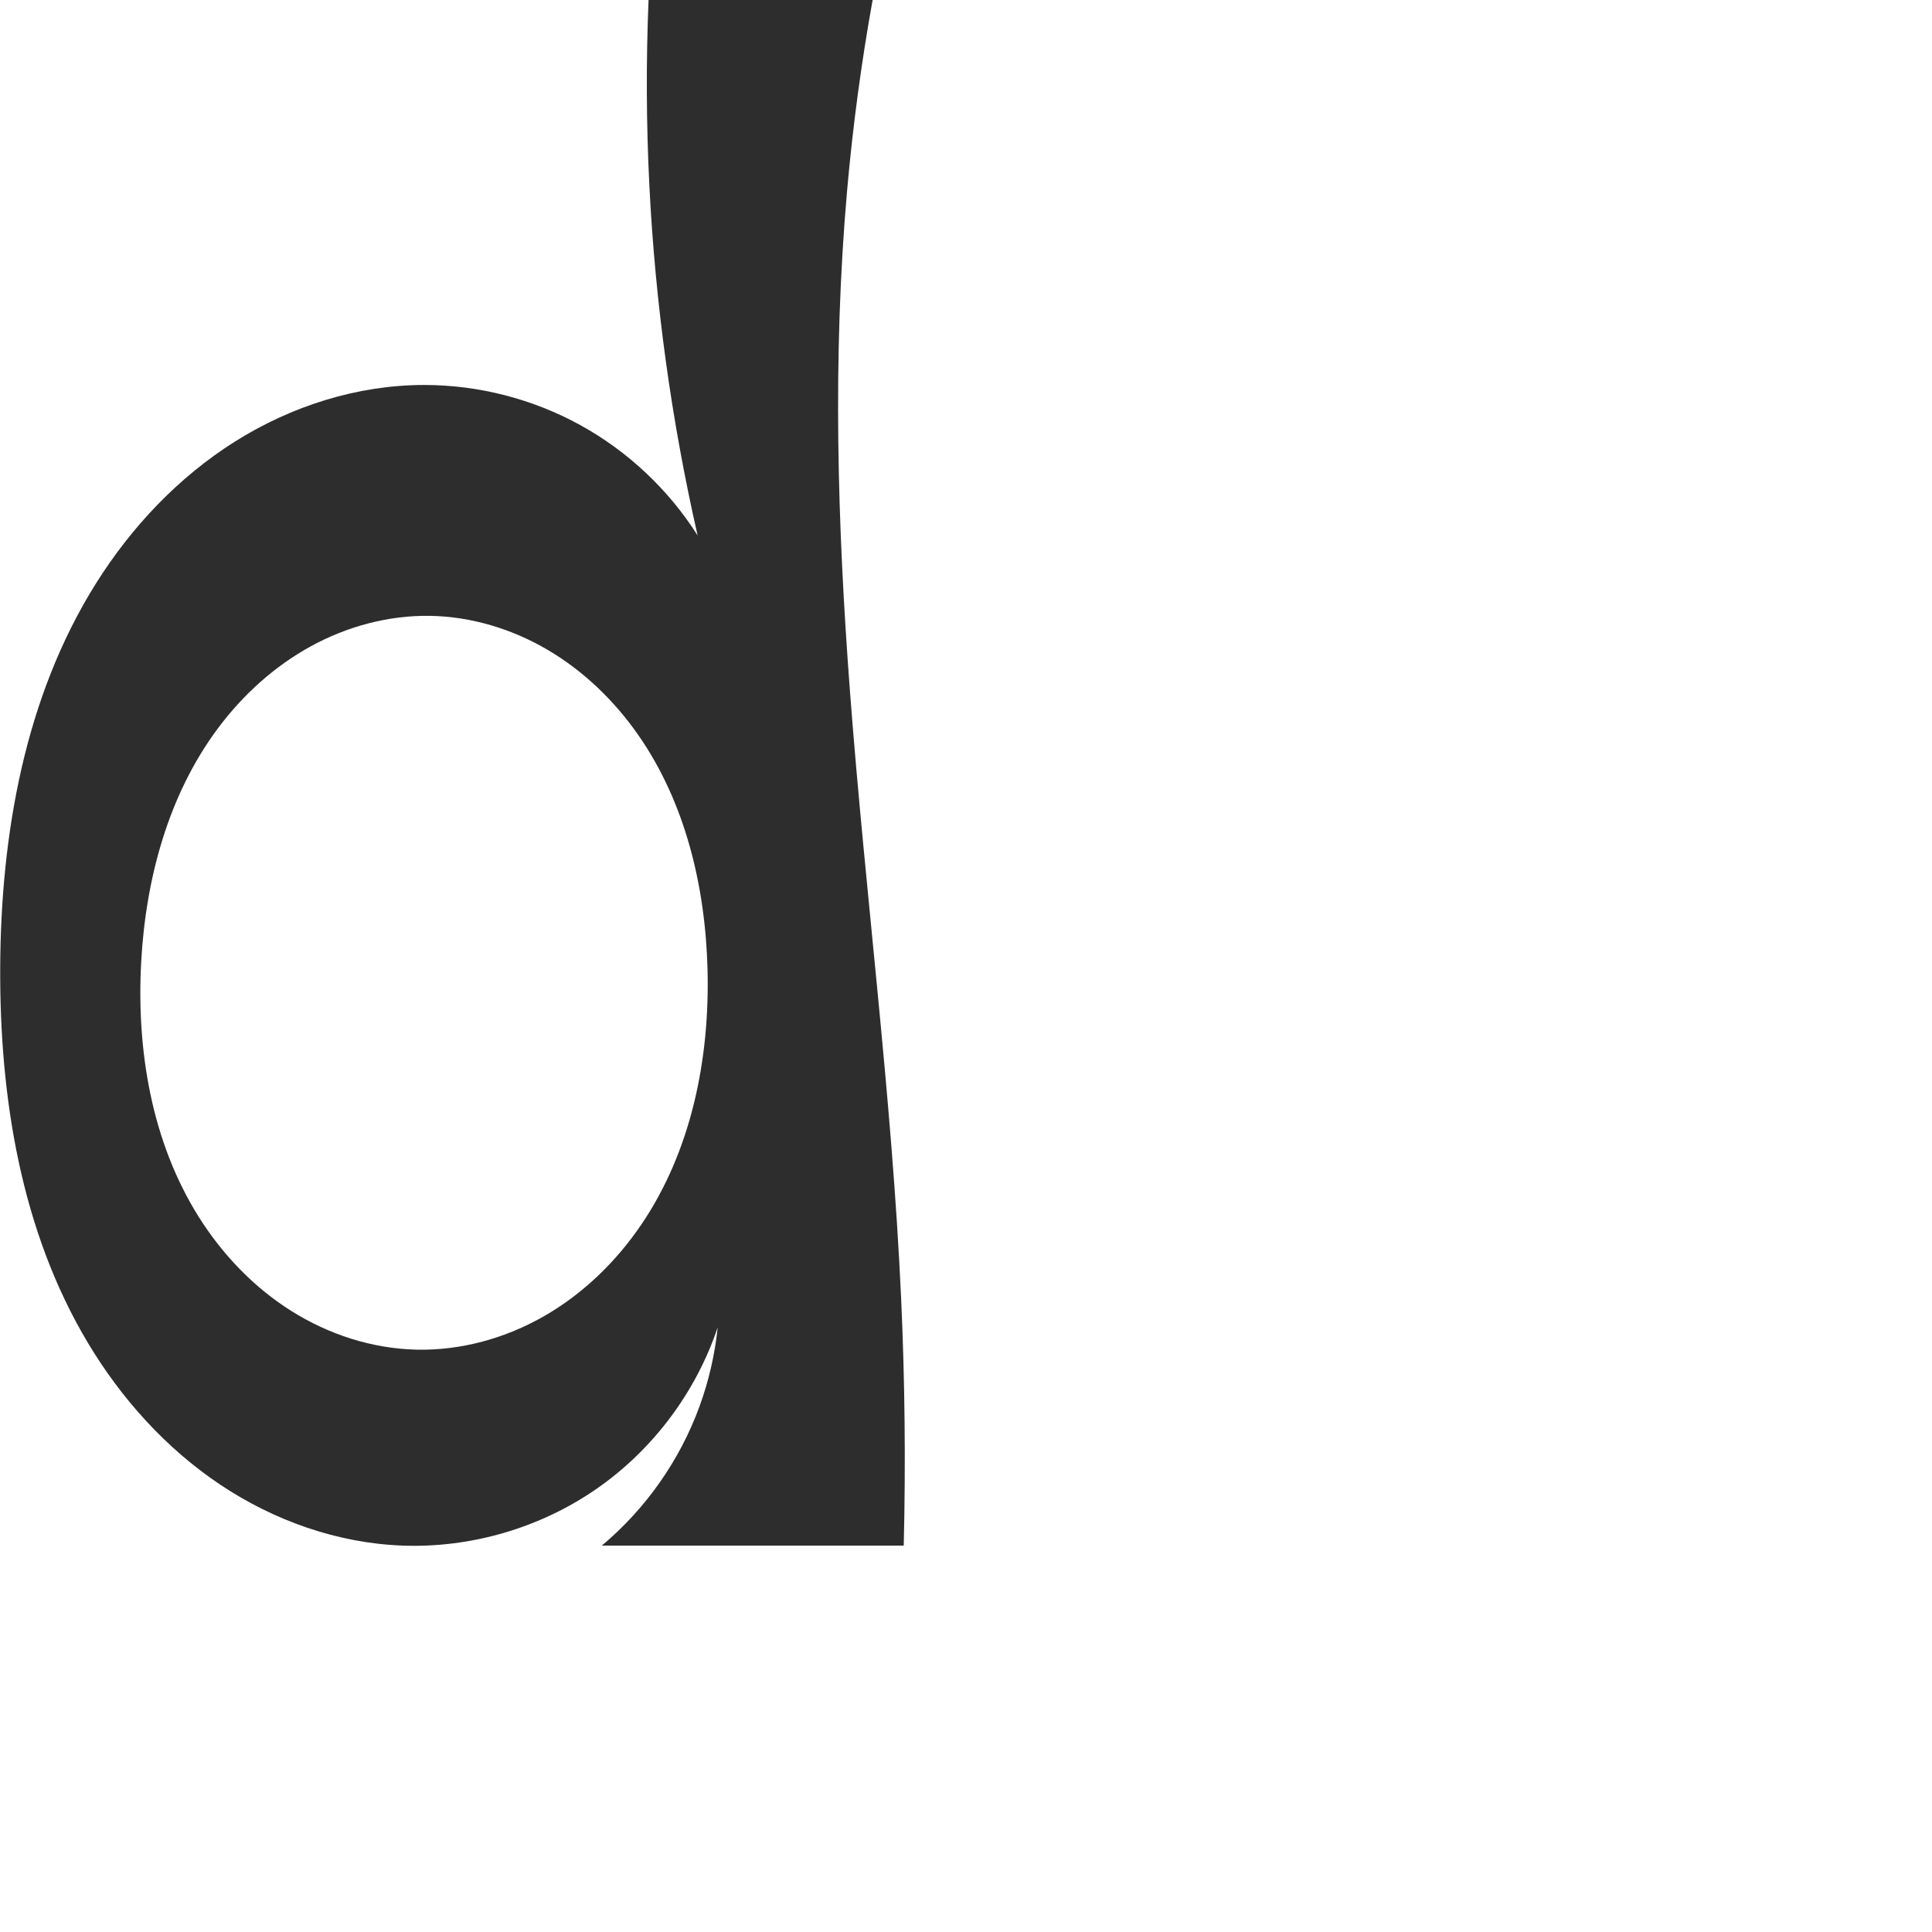
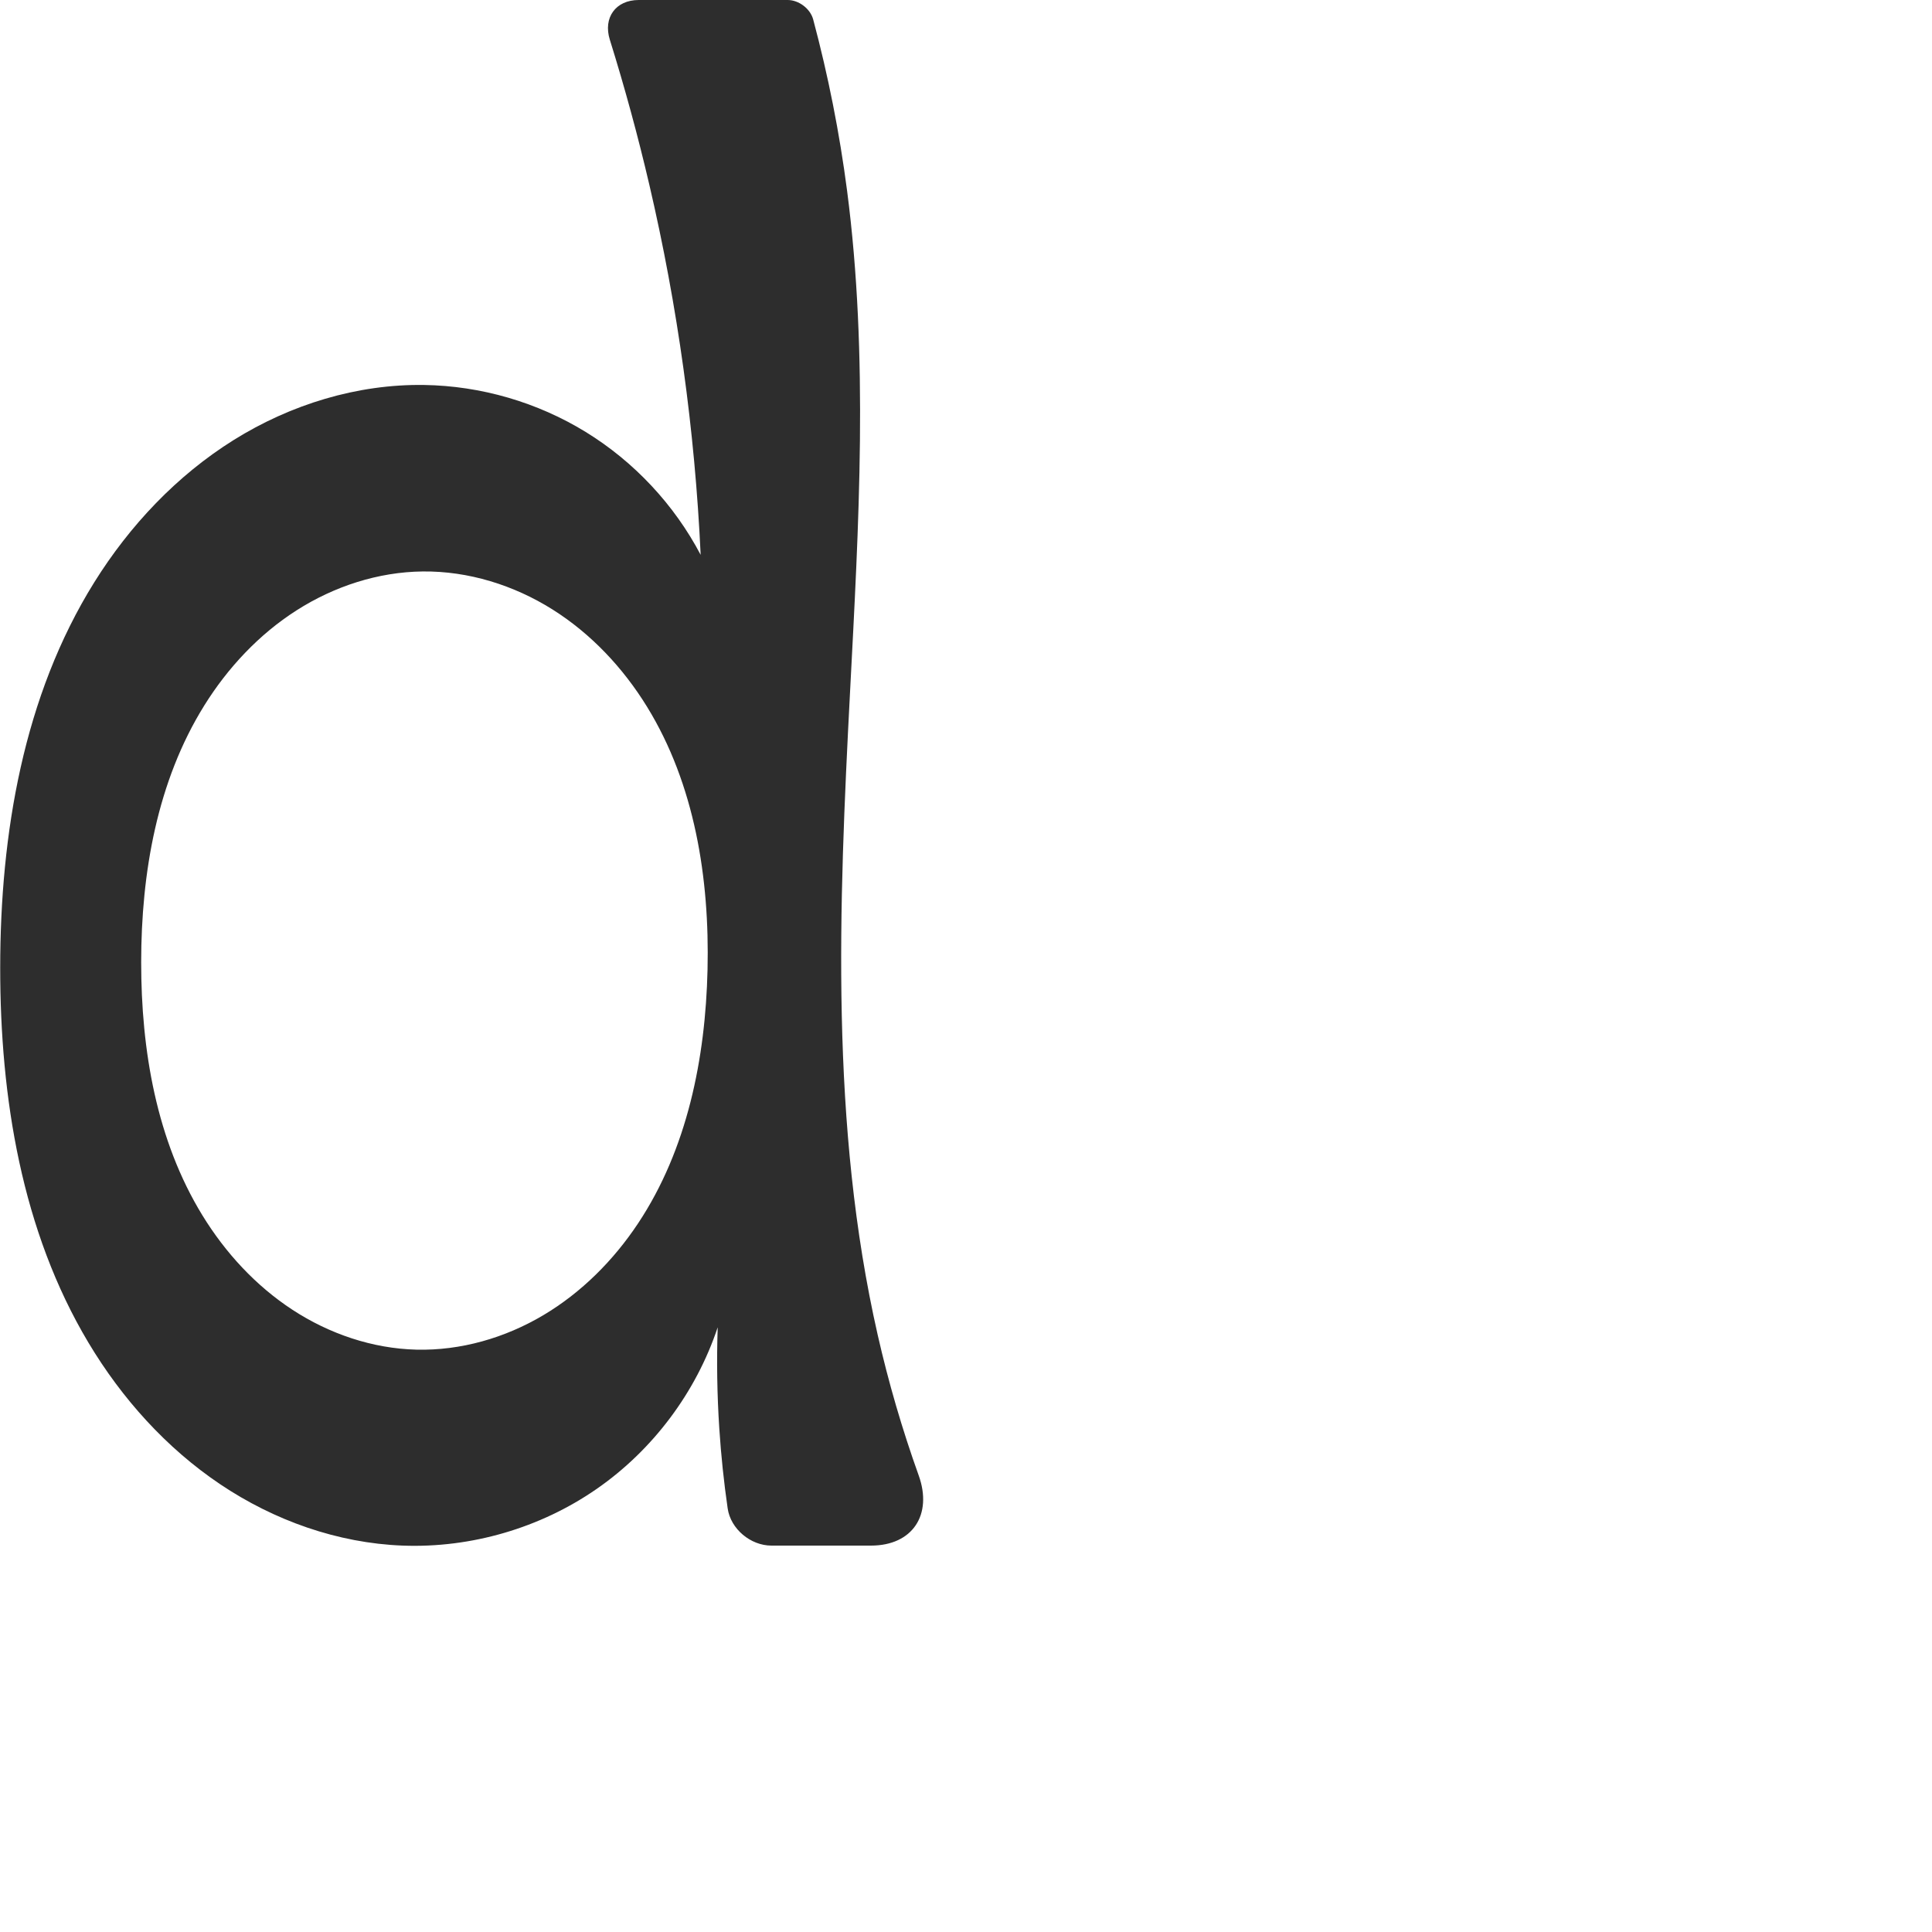
<svg xmlns="http://www.w3.org/2000/svg" xml:space="preserve" width="1000" height="1000" version="1.1" style="clip-rule:evenodd;fill-rule:evenodd;image-rendering:optimizeQuality;shape-rendering:geometricPrecision;text-rendering:geometricPrecision" viewBox="0 0 1000 1000" id="svg10">
  <defs id="defs4">
    <style type="text/css" id="style2">
   
    .fil0 {fill:#EF7F1A;fill-rule:nonzero}
   
  </style>
  </defs>
-   <path id="path919" style="fill:#2d2d2d;fill-rule:nonzero;stroke:none;stroke-width:1px;stroke-linecap:butt;stroke-linejoin:miter;stroke-opacity:1" d="m 73.073,498.022 c 2.341,-42.993 13.962,-86.446 39.677,-120.98 12.858,-17.267 29.144,-32.092 48.014,-42.455 18.87,-10.363 40.347,-16.18 61.872,-15.82 21.442,0.359 42.632,6.84 61.095,17.751 18.462,10.91 34.222,26.167 46.507,43.745 24.569,35.156 34.883,78.75 35.98,121.627 1.182,46.227 -8.359,93.848 -34.366,132.084 -13.003,19.118 -30.018,35.631 -50.059,47.16 -20.041,11.53 -43.135,17.97 -66.25,17.444 -22.897,-0.521 -45.464,-7.868 -64.84,-20.078 C 131.327,666.289 115.112,649.315 102.916,629.929 78.525,591.158 70.583,543.759 73.073,498.022 Z M 219.555,199.262 c -34.574,0.007 -68.812,10.921 -98.056,29.363 -29.245,18.441 -53.569,44.223 -71.927,73.52 C 12.858,360.74 0.424,431.692 0.104,500.838 -0.207,568.172 10.93,637.322 45.516,695.095 c 17.293,28.887 40.359,54.527 68.329,73.267 27.97,18.74 60.919,30.408 94.564,31.638 35.431,1.295 71.193,-9.171 100.335,-29.364 29.142,-20.193 51.502,-50 62.734,-83.629 -1.434,13.979 -4.609,27.778 -9.431,40.977 C 351.87,755.85 334.247,780.957 311.499,800 h 156.275 c 1.036,-42.547 0.59,-85.131 -1.337,-127.647 -4.757,-104.954 -18.521,-209.282 -26.463,-314.043 -6.548,-86.377 -9.128,-173.287 -1.524,-259.577 2.936,-33.318 7.388,-66.502 13.337,-99.416 L 335.691,0 c -1.316,31.853 -1.183,63.767 0.398,95.608 3.034,61.088 11.408,121.909 24.996,181.544 -15.028,-23.739 -36.137,-43.593 -60.752,-57.139 -24.614,-13.546 -52.682,-20.757 -80.778,-20.751 z" />
+   <path id="path919" style="fill:#2d2d2d;fill-rule:nonzero;stroke:none;stroke-width:1px;stroke-linecap:butt;stroke-linejoin:miter;stroke-opacity:1" d="m 73.073,498.022 c 0.024,-46.178 8.233,-93.578 32.618,-132.793 12.193,-19.607 28.361,-36.888 47.819,-49.318 19.458,-12.429 42.255,-19.887 65.343,-20.125 23.609,-0.244 47.065,7.072 67.057,19.633 19.992,12.561 36.57,30.233 48.952,50.337 24.764,40.207 32.451,88.926 31.356,136.134 -1.066,45.958 -10.493,92.951 -35.907,131.257 -12.707,19.153 -29.332,35.855 -49.092,47.596 -19.76,11.741 -42.698,18.399 -65.676,17.835 -22.737,-0.558 -45.089,-8.172 -64.129,-20.612 C 132.373,665.527 116.597,648.377 104.719,628.982 80.961,590.192 73.05,543.509 73.073,498.022 Z M 219.555,199.262 C 184.887,198.731 150.402,209.376 120.988,227.732 91.574,246.088 67.153,271.956 48.809,301.377 12.12,360.22 0.137,431.494 0.104,500.838 0.072,568.126 11.242,637.182 45.765,694.938 c 17.261,28.878 40.275,54.53 68.196,73.3 27.922,18.77 60.828,30.486 94.448,31.761 35.44,1.344 71.227,-9.103 100.378,-29.302 29.151,-20.199 51.502,-50.037 62.691,-83.691 -0.587,17.473 -0.309,34.975 0.831,52.421 0.903,13.822 2.348,27.609 4.33,41.319 C 378.181,791.41 388.52,800 399.294,800 l 51.525,0 c 21.54,0 31.978,-16.009 24.71,-36.283 -8.526,-23.784 -15.619,-48.081 -21.222,-72.718 C 429.609,582.401 434.177,469.531 439.975,358.31 444.486,271.772 449.642,184.662 438.451,98.733 434.557,68.835 428.691,39.195 420.905,10.068 419.416,4.496 413.456,0 407.689,0 h -77.092 c -11.931,0 -18.51,9.165 -14.954,20.553 7.731,24.757 14.552,49.798 20.445,75.055 14.67,62.873 23.576,127.089 26.571,191.58 -13.675,-26.001 -34.457,-48.219 -59.488,-63.598 -25.031,-15.379 -54.242,-23.878 -83.616,-24.328 z" />
</svg>
